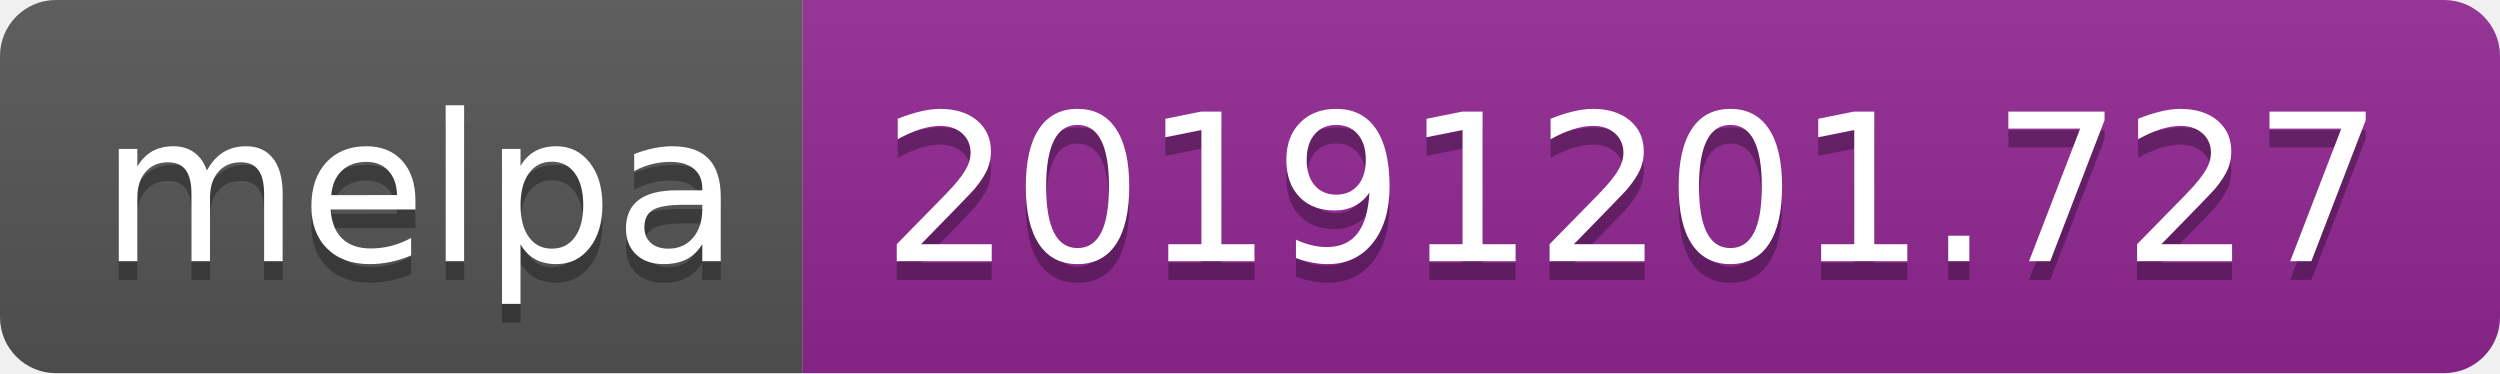
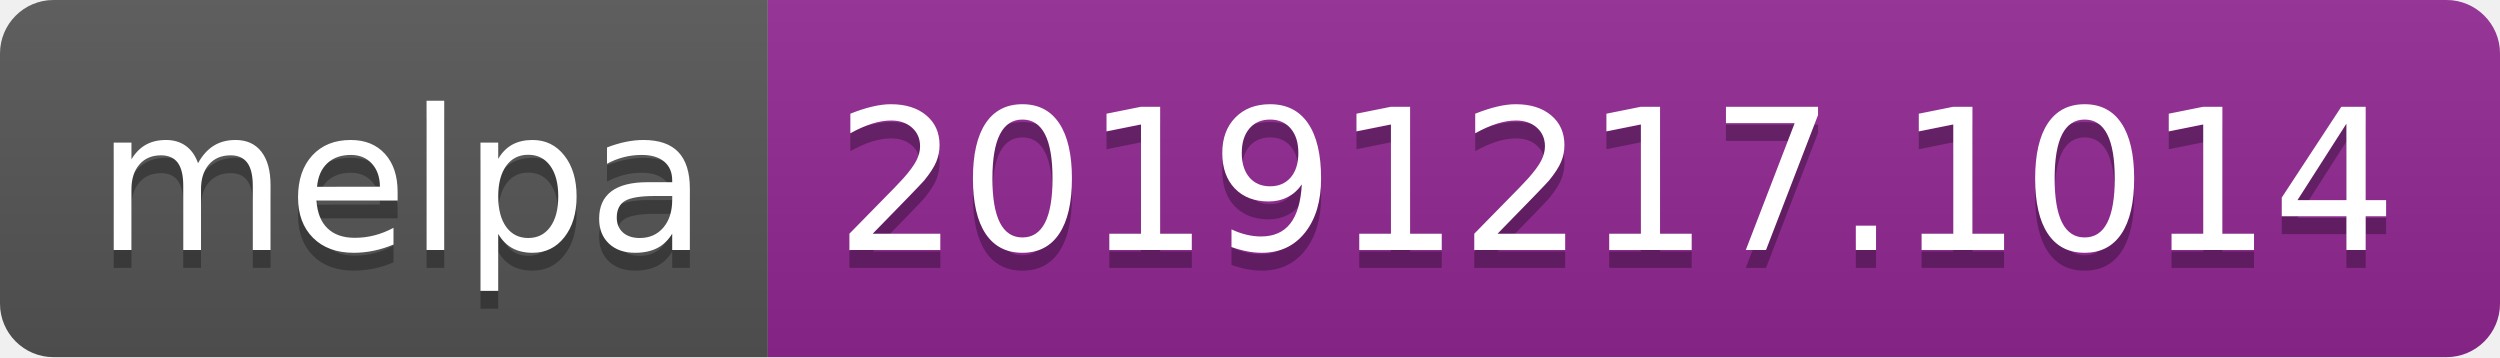
- <svg xmlns="http://www.w3.org/2000/svg" width="134" height="20">
+ <svg xmlns="http://www.w3.org/2000/svg" width="140" height="20">
  <linearGradient id="b" x2="0" y2="100%">
    <stop offset="0" stop-color="#bbb" stop-opacity=".1" />
    <stop offset="1" stop-opacity=".1" />
  </linearGradient>
  <clipPath id="a">
-     <rect width="134" height="20" rx="3" fill="#fff" />
+     <rect width="140" height="20" rx="3" fill="#fff" />
  </clipPath>
  <g clip-path="url(#a)">
    <path fill="#555" d="M0 0h43v20H0z" />
-     <path fill="#922793" d="M43 0h91v20H43z" />
-     <path fill="url(#b)" d="M0 0h134v20H0z" />
+     <path fill="#922793" d="M43 0h97v20H43z" />
+     <path fill="url(#b)" d="M0 0h140v20H0z" />
  </g>
  <g fill="#fff" text-anchor="middle" font-family="DejaVu Sans,Verdana,Geneva,sans-serif" font-size="110">
    <text x="225" y="150" fill="#010101" fill-opacity=".3" transform="scale(.1)" textLength="330">melpa</text>
    <text x="225" y="140" transform="scale(.1)" textLength="330">melpa</text>
-     <text x="875" y="150" fill="#010101" fill-opacity=".3" transform="scale(.1)" textLength="810">20191201.727</text>
-     <text x="875" y="140" transform="scale(.1)" textLength="810">20191201.727</text>
+     <text x="905" y="150" fill="#010101" fill-opacity=".3" transform="scale(.1)" textLength="870">20191217.1014</text>
+     <text x="905" y="140" transform="scale(.1)" textLength="870">20191217.1014</text>
  </g>
</svg>
